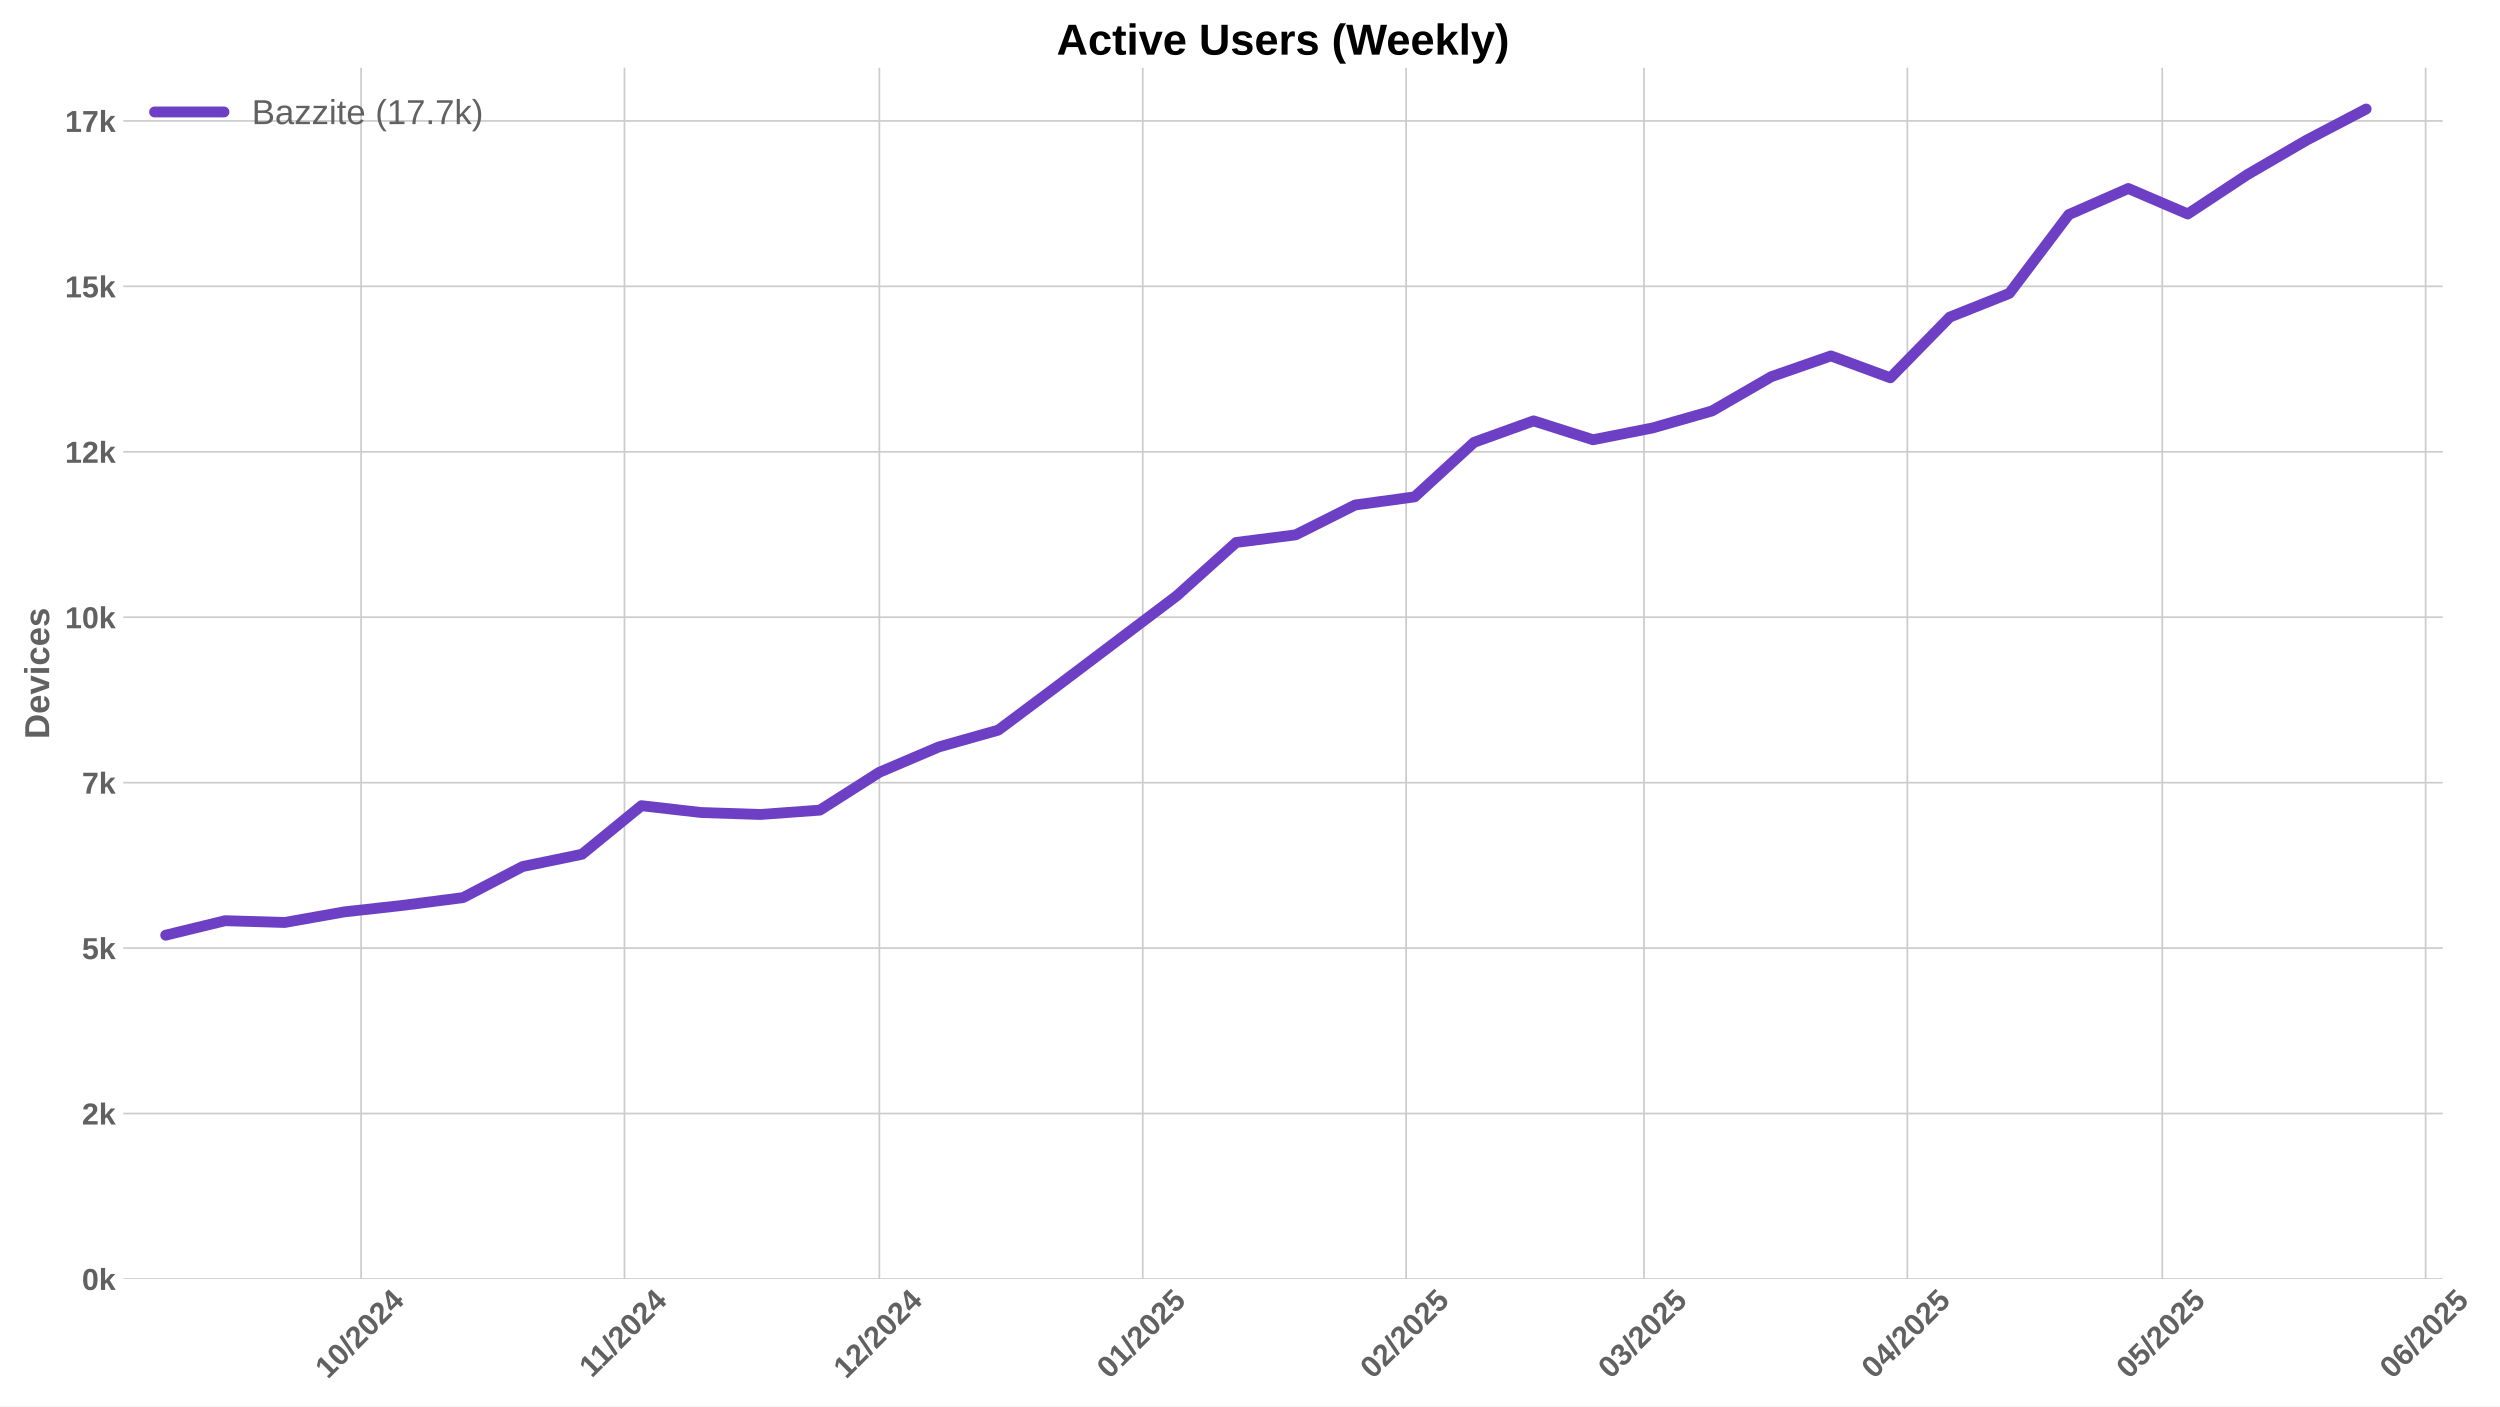
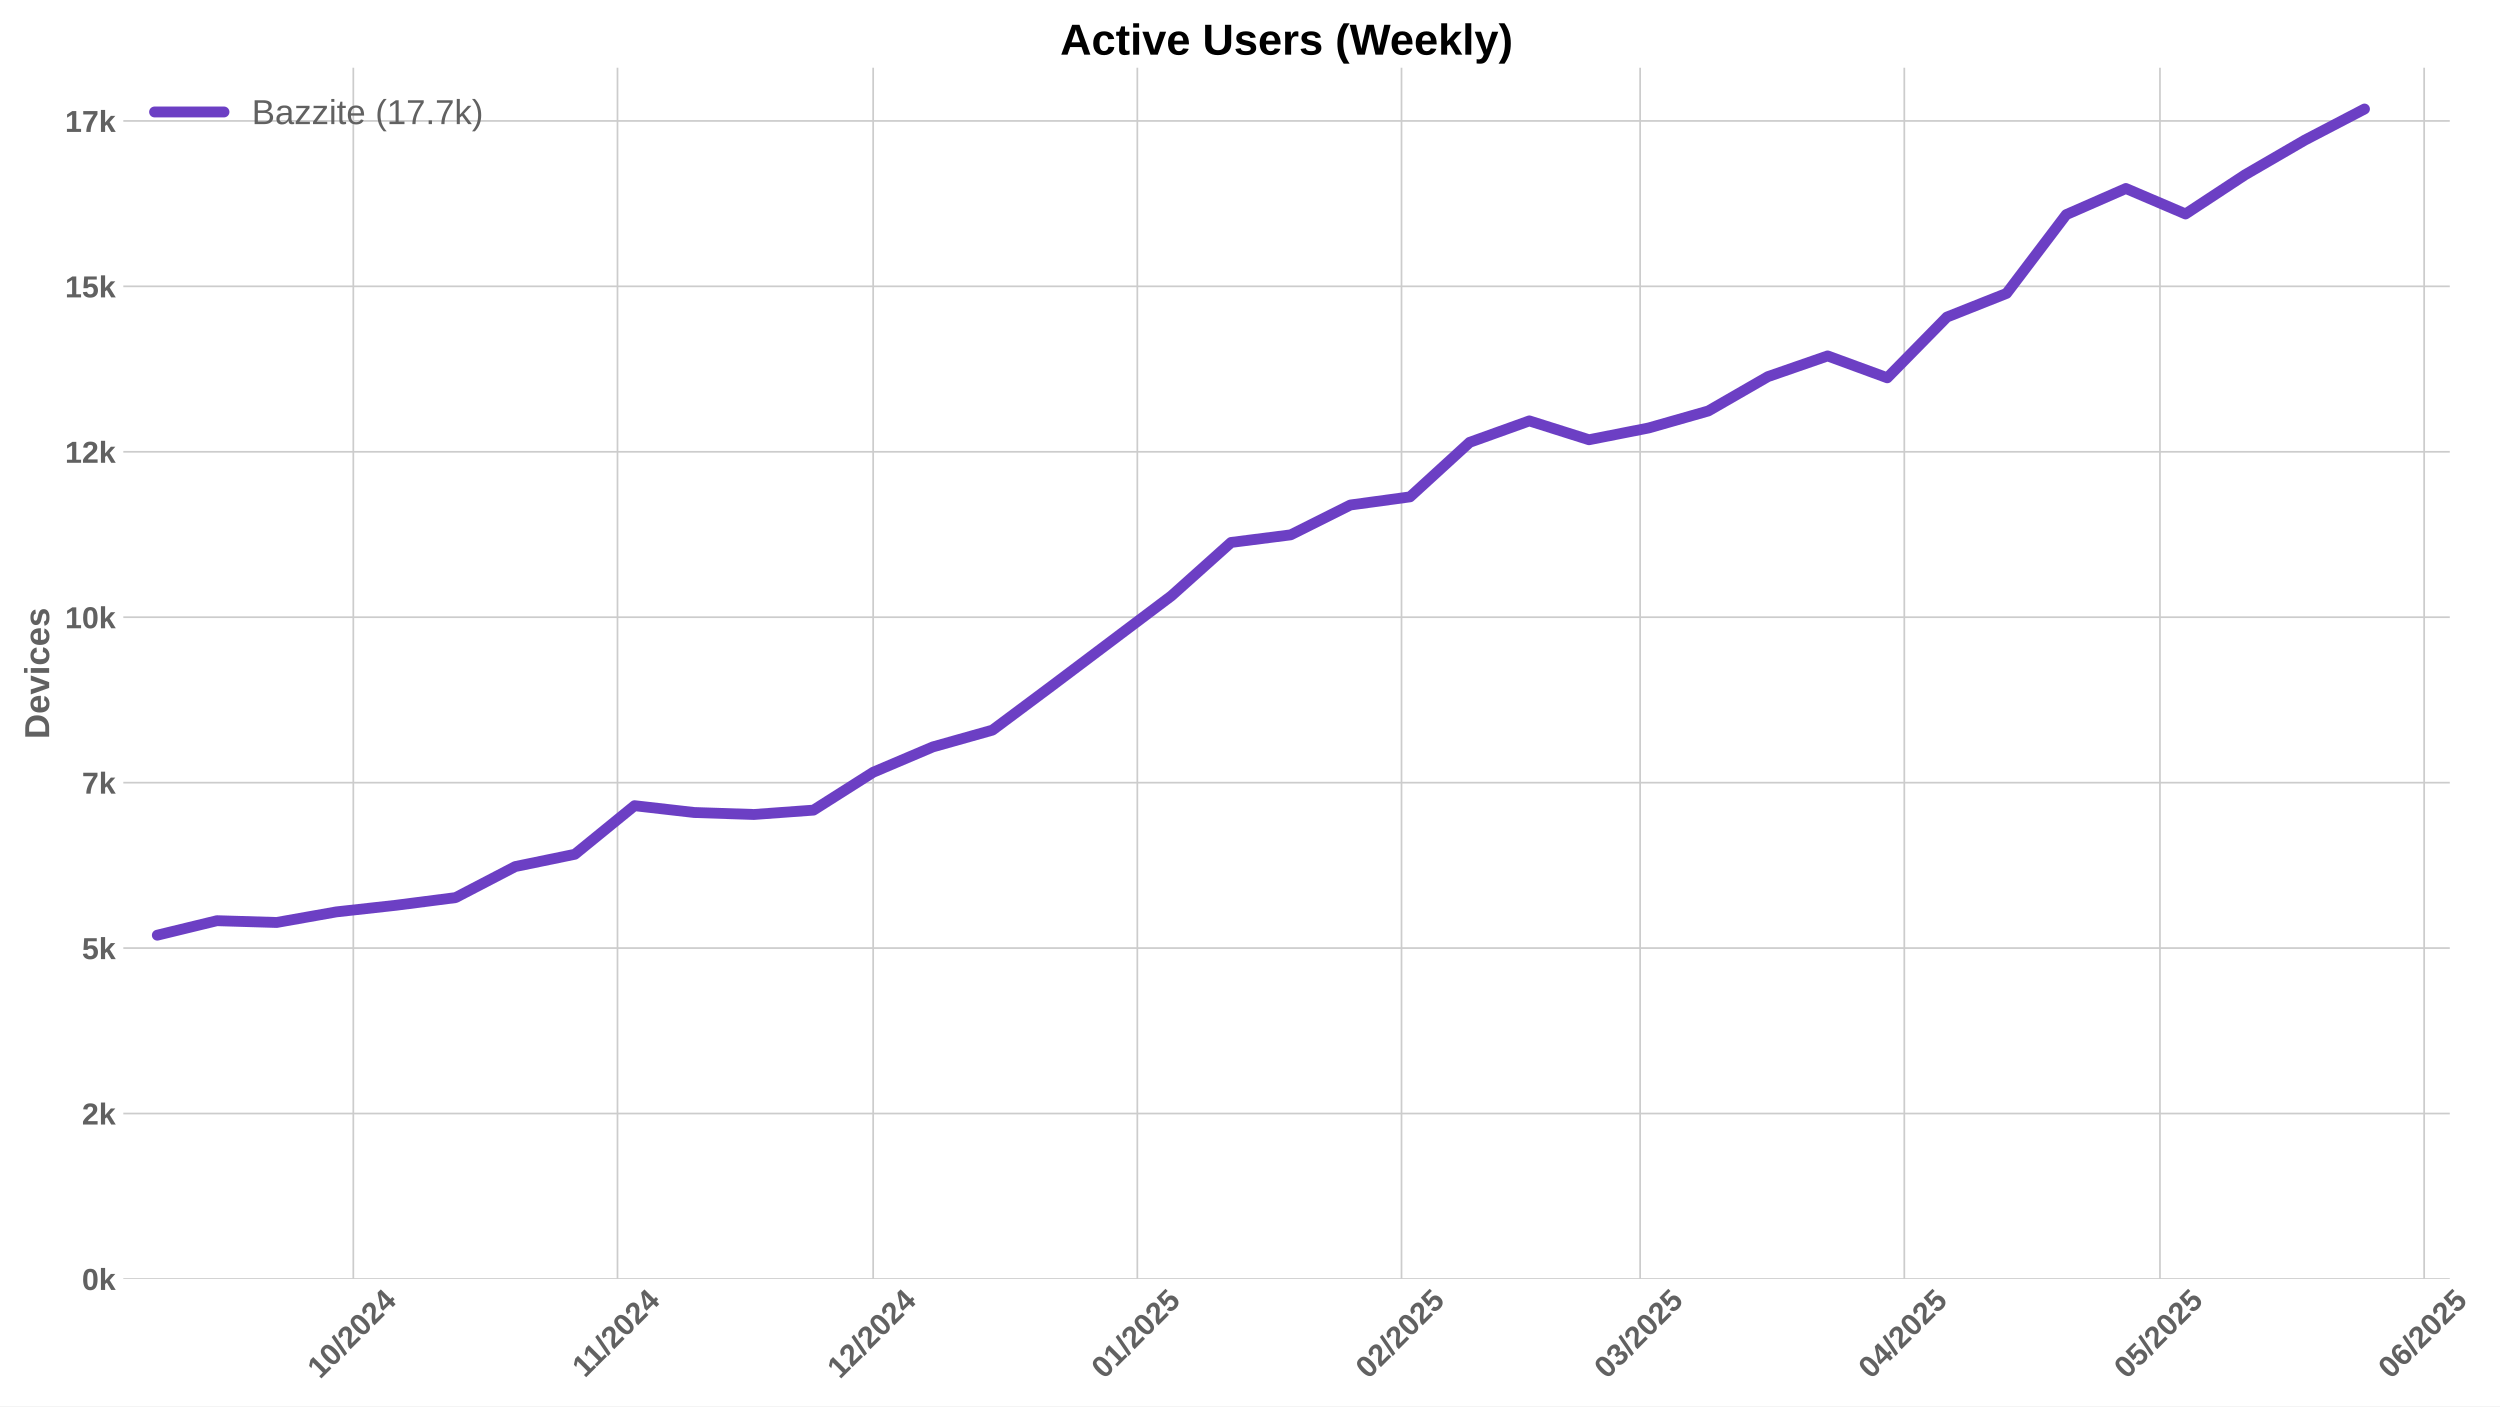
<svg xmlns="http://www.w3.org/2000/svg" xmlns:xlink="http://www.w3.org/1999/xlink" width="1152pt" height="648pt" viewBox="0 0 1152 648" version="1.1">
  <defs>
    <style type="text/css">*{stroke-linejoin: round; stroke-linecap: butt}</style>
  </defs>
  <g id="figure_1">
    <g id="patch_1">
      <path d="M 0 648  L 1152 648  L 1152 0  L 0 0  z " style="fill: #ffffff" />
    </g>
    <g id="axes_1">
      <g id="patch_2">
-         <path d="M 56.82 589.343  L 1125.595 589.343  L 1125.595 31.2  L 56.82 31.2  z " style="fill: #ffffff" />
+         <path d="M 56.82 589.343  L 1128.865 589.343  L 1128.865 31.2  L 56.82 31.2  z " style="fill: #ffffff" />
      </g>
      <g id="matplotlib.axis_1">
        <g id="xtick_1">
          <g id="line2d_1">
-             <path d="M 166.398 589.343  L 166.398 31.2  " clip-path="url(#p2b72251f04)" style="fill: none; stroke: #cccccc; stroke-width: 0.8; stroke-linecap: round" />
+             <path d="M 162.807 589.343  L 162.807 31.2  " clip-path="url(#pabff7d63cf)" style="fill: none; stroke: #cccccc; stroke-width: 0.8; stroke-linecap: round" />
          </g>
          <g id="line2d_2" />
          <g id="text_1">
-             <g style="fill: #616161" transform="translate(151.0681 635.7977) rotate(-45) scale(0.14 -0.14)">
+             <g style="fill: #616161" transform="translate(147.4767 635.7977) rotate(-45) scale(0.14 -0.14)">
              <defs>
                <path id="LiberationSans-Bold-31" d="M 403 0  L 403 653  L 1494 653  L 1494 3656  L 438 2997  L 438 3688  L 1541 4403  L 2372 4403  L 2372 653  L 3381 653  L 3381 0  L 403 0  z " transform="scale(0.015625)" />
                <path id="LiberationSans-Bold-30" d="M 3297 2203  Q 3297 1088 2914 512  Q 2531 -63 1766 -63  Q 253 -63 253 2203  Q 253 2994 418 3494  Q 584 3994 915 4231  Q 1247 4469 1791 4469  Q 2572 4469 2934 3903  Q 3297 3338 3297 2203  z M 2416 2203  Q 2416 2813 2356 3150  Q 2297 3488 2165 3634  Q 2034 3781 1784 3781  Q 1519 3781 1383 3632  Q 1247 3484 1189 3148  Q 1131 2813 1131 2203  Q 1131 1600 1192 1261  Q 1253 922 1386 775  Q 1519 628 1772 628  Q 2022 628 2158 783  Q 2294 938 2355 1278  Q 2416 1619 2416 2203  z " transform="scale(0.015625)" />
                <path id="LiberationSans-Bold-2f" d="M 63 -128  L 972 4638  L 1716 4638  L 822 -128  L 63 -128  z " transform="scale(0.015625)" />
                <path id="LiberationSans-Bold-32" d="M 222 0  L 222 609  Q 394 988 711 1347  Q 1028 1706 1509 2097  Q 1972 2472 2158 2715  Q 2344 2959 2344 3194  Q 2344 3769 1766 3769  Q 1484 3769 1336 3617  Q 1188 3466 1144 3163  L 259 3213  Q 334 3825 717 4147  Q 1100 4469 1759 4469  Q 2472 4469 2853 4144  Q 3234 3819 3234 3231  Q 3234 2922 3112 2672  Q 2991 2422 2800 2211  Q 2609 2000 2376 1815  Q 2144 1631 1925 1456  Q 1706 1281 1526 1103  Q 1347 925 1259 722  L 3303 722  L 3303 0  L 222 0  z " transform="scale(0.015625)" />
                <path id="LiberationSans-Bold-34" d="M 2938 897  L 2938 0  L 2100 0  L 2100 897  L 97 897  L 97 1556  L 1956 4403  L 2938 4403  L 2938 1550  L 3525 1550  L 3525 897  L 2938 897  z M 2100 2991  Q 2100 3159 2111 3356  Q 2122 3553 2128 3609  Q 2047 3434 1834 3103  L 813 1550  L 2100 1550  L 2100 2991  z " transform="scale(0.015625)" />
              </defs>
              <use xlink:href="#LiberationSans-Bold-31" />
              <use xlink:href="#LiberationSans-Bold-30" transform="translate(55.61523 0)" />
              <use xlink:href="#LiberationSans-Bold-2f" transform="translate(111.2305 0)" />
              <use xlink:href="#LiberationSans-Bold-32" transform="translate(139.0137 0)" />
              <use xlink:href="#LiberationSans-Bold-30" transform="translate(194.6289 0)" />
              <use xlink:href="#LiberationSans-Bold-32" transform="translate(250.2441 0)" />
              <use xlink:href="#LiberationSans-Bold-34" transform="translate(305.8594 0)" />
            </g>
          </g>
        </g>
        <g id="xtick_2">
          <g id="line2d_3">
-             <path d="M 287.761 589.343  L 287.761 31.2  " clip-path="url(#p2b72251f04)" style="fill: none; stroke: #cccccc; stroke-width: 0.8; stroke-linecap: round" />
+             <path d="M 284.541 589.343  L 284.541 31.2  " clip-path="url(#pabff7d63cf)" style="fill: none; stroke: #cccccc; stroke-width: 0.8; stroke-linecap: round" />
          </g>
          <g id="line2d_4" />
          <g id="text_2">
-             <g style="fill: #616161" transform="translate(272.7031 635.2532) rotate(-45) scale(0.14 -0.14)">
+             <g style="fill: #616161" transform="translate(269.483 635.2532) rotate(-45) scale(0.14 -0.14)">
              <use xlink:href="#LiberationSans-Bold-31" />
              <use xlink:href="#LiberationSans-Bold-31" transform="translate(50.11523 0)" />
              <use xlink:href="#LiberationSans-Bold-2f" transform="translate(105.7305 0)" />
              <use xlink:href="#LiberationSans-Bold-32" transform="translate(133.5137 0)" />
              <use xlink:href="#LiberationSans-Bold-30" transform="translate(189.1289 0)" />
              <use xlink:href="#LiberationSans-Bold-32" transform="translate(244.7441 0)" />
              <use xlink:href="#LiberationSans-Bold-34" transform="translate(300.3594 0)" />
            </g>
          </g>
        </g>
        <g id="xtick_3">
          <g id="line2d_5">
-             <path d="M 405.209 589.343  L 405.209 31.2  " clip-path="url(#p2b72251f04)" style="fill: none; stroke: #cccccc; stroke-width: 0.8; stroke-linecap: round" />
+             <path d="M 402.348 589.343  L 402.348 31.2  " clip-path="url(#pabff7d63cf)" style="fill: none; stroke: #cccccc; stroke-width: 0.8; stroke-linecap: round" />
          </g>
          <g id="line2d_6" />
          <g id="text_3">
-             <g style="fill: #616161" transform="translate(389.8787 635.7977) rotate(-45) scale(0.14 -0.14)">
+             <g style="fill: #616161" transform="translate(387.018 635.7977) rotate(-45) scale(0.14 -0.14)">
              <use xlink:href="#LiberationSans-Bold-31" />
              <use xlink:href="#LiberationSans-Bold-32" transform="translate(55.61523 0)" />
              <use xlink:href="#LiberationSans-Bold-2f" transform="translate(111.2305 0)" />
              <use xlink:href="#LiberationSans-Bold-32" transform="translate(139.0137 0)" />
              <use xlink:href="#LiberationSans-Bold-30" transform="translate(194.6289 0)" />
              <use xlink:href="#LiberationSans-Bold-32" transform="translate(250.2441 0)" />
              <use xlink:href="#LiberationSans-Bold-34" transform="translate(305.8594 0)" />
            </g>
          </g>
        </g>
        <g id="xtick_4">
          <g id="line2d_7">
-             <path d="M 526.572 589.343  L 526.572 31.2  " clip-path="url(#p2b72251f04)" style="fill: none; stroke: #cccccc; stroke-width: 0.8; stroke-linecap: round" />
+             <path d="M 524.082 589.343  L 524.082 31.2  " clip-path="url(#pabff7d63cf)" style="fill: none; stroke: #cccccc; stroke-width: 0.8; stroke-linecap: round" />
          </g>
          <g id="line2d_8" />
          <g id="text_4">
-             <g style="fill: #616161" transform="translate(511.2415 635.7977) rotate(-45) scale(0.14 -0.14)">
+             <g style="fill: #616161" transform="translate(508.7521 635.7977) rotate(-45) scale(0.14 -0.14)">
              <defs>
                <path id="LiberationSans-Bold-35" d="M 3381 1466  Q 3381 766 2945 351  Q 2509 -63 1750 -63  Q 1088 -63 689 235  Q 291 534 197 1100  L 1075 1172  Q 1144 891 1319 762  Q 1494 634 1759 634  Q 2088 634 2283 843  Q 2478 1053 2478 1447  Q 2478 1794 2293 2001  Q 2109 2209 1778 2209  Q 1413 2209 1181 1925  L 325 1925  L 478 4403  L 3125 4403  L 3125 3750  L 1275 3750  L 1203 2638  Q 1522 2919 2000 2919  Q 2628 2919 3004 2528  Q 3381 2138 3381 1466  z " transform="scale(0.015625)" />
              </defs>
              <use xlink:href="#LiberationSans-Bold-30" />
              <use xlink:href="#LiberationSans-Bold-31" transform="translate(55.61523 0)" />
              <use xlink:href="#LiberationSans-Bold-2f" transform="translate(111.2305 0)" />
              <use xlink:href="#LiberationSans-Bold-32" transform="translate(139.0137 0)" />
              <use xlink:href="#LiberationSans-Bold-30" transform="translate(194.6289 0)" />
              <use xlink:href="#LiberationSans-Bold-32" transform="translate(250.2441 0)" />
              <use xlink:href="#LiberationSans-Bold-35" transform="translate(305.8594 0)" />
            </g>
          </g>
        </g>
        <g id="xtick_5">
          <g id="line2d_9">
-             <path d="M 647.935 589.343  L 647.935 31.2  " clip-path="url(#p2b72251f04)" style="fill: none; stroke: #cccccc; stroke-width: 0.8; stroke-linecap: round" />
+             <path d="M 645.816 589.343  L 645.816 31.2  " clip-path="url(#pabff7d63cf)" style="fill: none; stroke: #cccccc; stroke-width: 0.8; stroke-linecap: round" />
          </g>
          <g id="line2d_10" />
          <g id="text_5">
-             <g style="fill: #616161" transform="translate(632.6042 635.7977) rotate(-45) scale(0.14 -0.14)">
+             <g style="fill: #616161" transform="translate(630.4862 635.7977) rotate(-45) scale(0.14 -0.14)">
              <use xlink:href="#LiberationSans-Bold-30" />
              <use xlink:href="#LiberationSans-Bold-32" transform="translate(55.61523 0)" />
              <use xlink:href="#LiberationSans-Bold-2f" transform="translate(111.2305 0)" />
              <use xlink:href="#LiberationSans-Bold-32" transform="translate(139.0137 0)" />
              <use xlink:href="#LiberationSans-Bold-30" transform="translate(194.6289 0)" />
              <use xlink:href="#LiberationSans-Bold-32" transform="translate(250.2441 0)" />
              <use xlink:href="#LiberationSans-Bold-35" transform="translate(305.8594 0)" />
            </g>
          </g>
        </g>
        <g id="xtick_6">
          <g id="line2d_11">
-             <path d="M 757.553 589.343  L 757.553 31.2  " clip-path="url(#p2b72251f04)" style="fill: none; stroke: #cccccc; stroke-width: 0.8; stroke-linecap: round" />
+             <path d="M 755.77 589.343  L 755.77 31.2  " clip-path="url(#pabff7d63cf)" style="fill: none; stroke: #cccccc; stroke-width: 0.8; stroke-linecap: round" />
          </g>
          <g id="line2d_12" />
          <g id="text_6">
-             <g style="fill: #616161" transform="translate(742.2222 635.7977) rotate(-45) scale(0.14 -0.14)">
+             <g style="fill: #616161" transform="translate(740.4396 635.7977) rotate(-45) scale(0.14 -0.14)">
              <defs>
                <path id="LiberationSans-Bold-33" d="M 3328 1222  Q 3328 603 2922 265  Q 2516 -72 1766 -72  Q 1056 -72 637 254  Q 219 581 147 1197  L 1041 1275  Q 1125 641 1763 641  Q 2078 641 2253 797  Q 2428 953 2428 1275  Q 2428 1569 2215 1725  Q 2003 1881 1584 1881  L 1278 1881  L 1278 2591  L 1566 2591  Q 1944 2591 2134 2745  Q 2325 2900 2325 3188  Q 2325 3459 2173 3614  Q 2022 3769 1731 3769  Q 1459 3769 1292 3619  Q 1125 3469 1100 3194  L 222 3256  Q 291 3825 694 4147  Q 1097 4469 1747 4469  Q 2438 4469 2827 4158  Q 3216 3847 3216 3297  Q 3216 2884 2973 2618  Q 2731 2353 2275 2266  L 2275 2253  Q 2781 2194 3054 1920  Q 3328 1647 3328 1222  z " transform="scale(0.015625)" />
              </defs>
              <use xlink:href="#LiberationSans-Bold-30" />
              <use xlink:href="#LiberationSans-Bold-33" transform="translate(55.61523 0)" />
              <use xlink:href="#LiberationSans-Bold-2f" transform="translate(111.2305 0)" />
              <use xlink:href="#LiberationSans-Bold-32" transform="translate(139.0137 0)" />
              <use xlink:href="#LiberationSans-Bold-30" transform="translate(194.6289 0)" />
              <use xlink:href="#LiberationSans-Bold-32" transform="translate(250.2441 0)" />
              <use xlink:href="#LiberationSans-Bold-35" transform="translate(305.8594 0)" />
            </g>
          </g>
        </g>
        <g id="xtick_7">
          <g id="line2d_13">
-             <path d="M 878.915 589.343  L 878.915 31.2  " clip-path="url(#p2b72251f04)" style="fill: none; stroke: #cccccc; stroke-width: 0.8; stroke-linecap: round" />
+             <path d="M 877.504 589.343  L 877.504 31.2  " clip-path="url(#pabff7d63cf)" style="fill: none; stroke: #cccccc; stroke-width: 0.8; stroke-linecap: round" />
          </g>
          <g id="line2d_14" />
          <g id="text_7">
-             <g style="fill: #616161" transform="translate(863.585 635.7977) rotate(-45) scale(0.14 -0.14)">
+             <g style="fill: #616161" transform="translate(862.1737 635.7977) rotate(-45) scale(0.14 -0.14)">
              <use xlink:href="#LiberationSans-Bold-30" />
              <use xlink:href="#LiberationSans-Bold-34" transform="translate(55.61523 0)" />
              <use xlink:href="#LiberationSans-Bold-2f" transform="translate(111.2305 0)" />
              <use xlink:href="#LiberationSans-Bold-32" transform="translate(139.0137 0)" />
              <use xlink:href="#LiberationSans-Bold-30" transform="translate(194.6289 0)" />
              <use xlink:href="#LiberationSans-Bold-32" transform="translate(250.2441 0)" />
              <use xlink:href="#LiberationSans-Bold-35" transform="translate(305.8594 0)" />
            </g>
          </g>
        </g>
        <g id="xtick_8">
          <g id="line2d_15">
-             <path d="M 996.363 589.343  L 996.363 31.2  " clip-path="url(#p2b72251f04)" style="fill: none; stroke: #cccccc; stroke-width: 0.8; stroke-linecap: round" />
+             <path d="M 995.311 589.343  L 995.311 31.2  " clip-path="url(#pabff7d63cf)" style="fill: none; stroke: #cccccc; stroke-width: 0.8; stroke-linecap: round" />
          </g>
          <g id="line2d_16" />
          <g id="text_8">
-             <g style="fill: #616161" transform="translate(981.0328 635.7977) rotate(-45) scale(0.14 -0.14)">
+             <g style="fill: #616161" transform="translate(979.9809 635.7977) rotate(-45) scale(0.14 -0.14)">
              <use xlink:href="#LiberationSans-Bold-30" />
              <use xlink:href="#LiberationSans-Bold-35" transform="translate(55.61523 0)" />
              <use xlink:href="#LiberationSans-Bold-2f" transform="translate(111.2305 0)" />
              <use xlink:href="#LiberationSans-Bold-32" transform="translate(139.0137 0)" />
              <use xlink:href="#LiberationSans-Bold-30" transform="translate(194.6289 0)" />
              <use xlink:href="#LiberationSans-Bold-32" transform="translate(250.2441 0)" />
              <use xlink:href="#LiberationSans-Bold-35" transform="translate(305.8594 0)" />
            </g>
          </g>
        </g>
        <g id="xtick_9">
          <g id="line2d_17">
-             <path d="M 1117.726 589.343  L 1117.726 31.2  " clip-path="url(#p2b72251f04)" style="fill: none; stroke: #cccccc; stroke-width: 0.8; stroke-linecap: round" />
+             <path d="M 1117.045 589.343  L 1117.045 31.2  " clip-path="url(#pabff7d63cf)" style="fill: none; stroke: #cccccc; stroke-width: 0.8; stroke-linecap: round" />
          </g>
          <g id="line2d_18" />
          <g id="text_9">
-             <g style="fill: #616161" transform="translate(1102.396 635.7977) rotate(-45) scale(0.14 -0.14)">
+             <g style="fill: #616161" transform="translate(1101.715 635.7977) rotate(-45) scale(0.14 -0.14)">
              <defs>
                <path id="LiberationSans-Bold-36" d="M 3328 1441  Q 3328 738 2934 337  Q 2541 -63 1847 -63  Q 1069 -63 651 482  Q 234 1028 234 2100  Q 234 3278 657 3873  Q 1081 4469 1869 4469  Q 2428 4469 2751 4222  Q 3075 3975 3209 3456  L 2381 3341  Q 2263 3775 1850 3775  Q 1497 3775 1295 3422  Q 1094 3069 1094 2350  Q 1234 2584 1484 2709  Q 1734 2834 2050 2834  Q 2641 2834 2984 2459  Q 3328 2084 3328 1441  z M 2447 1416  Q 2447 1791 2273 1989  Q 2100 2188 1797 2188  Q 1506 2188 1331 2002  Q 1156 1816 1156 1509  Q 1156 1125 1339 873  Q 1522 622 1819 622  Q 2116 622 2281 833  Q 2447 1044 2447 1416  z " transform="scale(0.015625)" />
              </defs>
              <use xlink:href="#LiberationSans-Bold-30" />
              <use xlink:href="#LiberationSans-Bold-36" transform="translate(55.61523 0)" />
              <use xlink:href="#LiberationSans-Bold-2f" transform="translate(111.2305 0)" />
              <use xlink:href="#LiberationSans-Bold-32" transform="translate(139.0137 0)" />
              <use xlink:href="#LiberationSans-Bold-30" transform="translate(194.6289 0)" />
              <use xlink:href="#LiberationSans-Bold-32" transform="translate(250.2441 0)" />
              <use xlink:href="#LiberationSans-Bold-35" transform="translate(305.8594 0)" />
            </g>
          </g>
        </g>
      </g>
      <g id="matplotlib.axis_2">
        <g id="ytick_1">
          <g id="line2d_19">
-             <path d="M 56.82 589.343  L 1125.595 589.343  " clip-path="url(#p2b72251f04)" style="fill: none; stroke: #cccccc; stroke-width: 0.8; stroke-linecap: round" />
+             <path d="M 56.82 589.343  L 1128.865 589.343  " clip-path="url(#pabff7d63cf)" style="fill: none; stroke: #cccccc; stroke-width: 0.8; stroke-linecap: round" />
          </g>
          <g id="line2d_20" />
          <g id="text_10">
            <g style="fill: #616161" transform="translate(37.74938 594.416) scale(0.14 -0.14)">
              <defs>
                <path id="LiberationSans-Bold-6b" d="M 2606 0  L 1703 1531  L 1325 1269  L 1325 0  L 447 0  L 447 4638  L 1325 4638  L 1325 1981  L 2531 3381  L 3475 3381  L 2288 2063  L 3566 0  L 2606 0  z " transform="scale(0.015625)" />
              </defs>
              <use xlink:href="#LiberationSans-Bold-30" />
              <use xlink:href="#LiberationSans-Bold-6b" transform="translate(55.61523 0)" />
            </g>
          </g>
        </g>
        <g id="ytick_2">
          <g id="line2d_21">
-             <path d="M 56.82 513.112  L 1125.595 513.112  " clip-path="url(#p2b72251f04)" style="fill: none; stroke: #cccccc; stroke-width: 0.8; stroke-linecap: round" />
+             <path d="M 56.82 513.112  L 1128.865 513.112  " clip-path="url(#pabff7d63cf)" style="fill: none; stroke: #cccccc; stroke-width: 0.8; stroke-linecap: round" />
          </g>
          <g id="line2d_22" />
          <g id="text_11">
            <g style="fill: #616161" transform="translate(37.74938 518.1846) scale(0.14 -0.14)">
              <use xlink:href="#LiberationSans-Bold-32" />
              <use xlink:href="#LiberationSans-Bold-6b" transform="translate(55.61523 0)" />
            </g>
          </g>
        </g>
        <g id="ytick_3">
          <g id="line2d_23">
-             <path d="M 56.82 436.88  L 1125.595 436.88  " clip-path="url(#p2b72251f04)" style="fill: none; stroke: #cccccc; stroke-width: 0.8; stroke-linecap: round" />
+             <path d="M 56.82 436.88  L 1128.865 436.88  " clip-path="url(#pabff7d63cf)" style="fill: none; stroke: #cccccc; stroke-width: 0.8; stroke-linecap: round" />
          </g>
          <g id="line2d_24" />
          <g id="text_12">
            <g style="fill: #616161" transform="translate(37.74938 441.9533) scale(0.14 -0.14)">
              <use xlink:href="#LiberationSans-Bold-35" />
              <use xlink:href="#LiberationSans-Bold-6b" transform="translate(55.61523 0)" />
            </g>
          </g>
        </g>
        <g id="ytick_4">
          <g id="line2d_25">
-             <path d="M 56.82 360.649  L 1125.595 360.649  " clip-path="url(#p2b72251f04)" style="fill: none; stroke: #cccccc; stroke-width: 0.8; stroke-linecap: round" />
+             <path d="M 56.82 360.649  L 1128.865 360.649  " clip-path="url(#pabff7d63cf)" style="fill: none; stroke: #cccccc; stroke-width: 0.8; stroke-linecap: round" />
          </g>
          <g id="line2d_26" />
          <g id="text_13">
            <g style="fill: #616161" transform="translate(37.74938 365.7219) scale(0.14 -0.14)">
              <defs>
                <path id="LiberationSans-Bold-37" d="M 3278 3706  Q 2981 3238 2717 2797  Q 2453 2356 2256 1911  Q 2059 1466 1945 995  Q 1831 525 1831 0  L 916 0  Q 916 550 1059 1064  Q 1203 1578 1475 2111  Q 1747 2644 2463 3681  L 275 3681  L 275 4403  L 3278 4403  L 3278 3706  z " transform="scale(0.015625)" />
              </defs>
              <use xlink:href="#LiberationSans-Bold-37" />
              <use xlink:href="#LiberationSans-Bold-6b" transform="translate(55.61523 0)" />
            </g>
          </g>
        </g>
        <g id="ytick_5">
          <g id="line2d_27">
-             <path d="M 56.82 284.418  L 1125.595 284.418  " clip-path="url(#p2b72251f04)" style="fill: none; stroke: #cccccc; stroke-width: 0.8; stroke-linecap: round" />
+             <path d="M 56.82 284.418  L 1128.865 284.418  " clip-path="url(#pabff7d63cf)" style="fill: none; stroke: #cccccc; stroke-width: 0.8; stroke-linecap: round" />
          </g>
          <g id="line2d_28" />
          <g id="text_14">
            <g style="fill: #616161" transform="translate(29.96406 289.4905) scale(0.14 -0.14)">
              <use xlink:href="#LiberationSans-Bold-31" />
              <use xlink:href="#LiberationSans-Bold-30" transform="translate(55.61523 0)" />
              <use xlink:href="#LiberationSans-Bold-6b" transform="translate(111.2305 0)" />
            </g>
          </g>
        </g>
        <g id="ytick_6">
          <g id="line2d_29">
-             <path d="M 56.82 208.186  L 1125.595 208.186  " clip-path="url(#p2b72251f04)" style="fill: none; stroke: #cccccc; stroke-width: 0.8; stroke-linecap: round" />
+             <path d="M 56.82 208.186  L 1128.865 208.186  " clip-path="url(#pabff7d63cf)" style="fill: none; stroke: #cccccc; stroke-width: 0.8; stroke-linecap: round" />
          </g>
          <g id="line2d_30" />
          <g id="text_15">
            <g style="fill: #616161" transform="translate(29.96406 213.2592) scale(0.14 -0.14)">
              <use xlink:href="#LiberationSans-Bold-31" />
              <use xlink:href="#LiberationSans-Bold-32" transform="translate(55.61523 0)" />
              <use xlink:href="#LiberationSans-Bold-6b" transform="translate(111.2305 0)" />
            </g>
          </g>
        </g>
        <g id="ytick_7">
          <g id="line2d_31">
-             <path d="M 56.82 131.955  L 1125.595 131.955  " clip-path="url(#p2b72251f04)" style="fill: none; stroke: #cccccc; stroke-width: 0.8; stroke-linecap: round" />
+             <path d="M 56.82 131.955  L 1128.865 131.955  " clip-path="url(#pabff7d63cf)" style="fill: none; stroke: #cccccc; stroke-width: 0.8; stroke-linecap: round" />
          </g>
          <g id="line2d_32" />
          <g id="text_16">
            <g style="fill: #616161" transform="translate(29.96406 137.0278) scale(0.14 -0.14)">
              <use xlink:href="#LiberationSans-Bold-31" />
              <use xlink:href="#LiberationSans-Bold-35" transform="translate(55.61523 0)" />
              <use xlink:href="#LiberationSans-Bold-6b" transform="translate(111.2305 0)" />
            </g>
          </g>
        </g>
        <g id="ytick_8">
          <g id="line2d_33">
-             <path d="M 56.82 55.724  L 1125.595 55.724  " clip-path="url(#p2b72251f04)" style="fill: none; stroke: #cccccc; stroke-width: 0.8; stroke-linecap: round" />
+             <path d="M 56.82 55.724  L 1128.865 55.724  " clip-path="url(#pabff7d63cf)" style="fill: none; stroke: #cccccc; stroke-width: 0.8; stroke-linecap: round" />
          </g>
          <g id="line2d_34" />
          <g id="text_17">
            <g style="fill: #616161" transform="translate(29.96406 60.79644) scale(0.14 -0.14)">
              <use xlink:href="#LiberationSans-Bold-31" />
              <use xlink:href="#LiberationSans-Bold-37" transform="translate(55.61523 0)" />
              <use xlink:href="#LiberationSans-Bold-6b" transform="translate(111.2305 0)" />
            </g>
          </g>
        </g>
        <g id="text_18">
          <g style="fill: #616161" transform="translate(22.64406 340.5153) rotate(-90) scale(0.16 -0.16)">
            <defs>
              <path id="LiberationSans-Bold-44" d="M 4353 2234  Q 4353 1553 4086 1045  Q 3819 538 3330 269  Q 2841 0 2209 0  L 428 0  L 428 4403  L 2022 4403  Q 3134 4403 3743 3842  Q 4353 3281 4353 2234  z M 3425 2234  Q 3425 2944 3056 3317  Q 2688 3691 2003 3691  L 1350 3691  L 1350 713  L 2131 713  Q 2725 713 3075 1122  Q 3425 1531 3425 2234  z " transform="scale(0.015625)" />
              <path id="LiberationSans-Bold-65" d="M 1831 -63  Q 1069 -63 659 389  Q 250 841 250 1706  Q 250 2544 665 2994  Q 1081 3444 1844 3444  Q 2572 3444 2956 2961  Q 3341 2478 3341 1547  L 3341 1522  L 1172 1522  Q 1172 1028 1355 776  Q 1538 525 1875 525  Q 2341 525 2463 928  L 3291 856  Q 2931 -63 1831 -63  z M 1831 2891  Q 1522 2891 1355 2675  Q 1188 2459 1178 2072  L 2491 2072  Q 2466 2481 2294 2686  Q 2122 2891 1831 2891  z " transform="scale(0.015625)" />
              <path id="LiberationSans-Bold-76" d="M 2284 0  L 1234 0  L 25 3381  L 953 3381  L 1544 1491  Q 1591 1334 1766 709  Q 1797 838 1894 1159  Q 1991 1481 2613 3381  L 3531 3381  L 2284 0  z " transform="scale(0.015625)" />
              <path id="LiberationSans-Bold-69" d="M 447 3991  L 447 4638  L 1325 4638  L 1325 3991  L 447 3991  z M 447 0  L 447 3381  L 1325 3381  L 1325 0  L 447 0  z " transform="scale(0.015625)" />
              <path id="LiberationSans-Bold-63" d="M 1856 -63  Q 1088 -63 669 395  Q 250 853 250 1672  Q 250 2509 672 2976  Q 1094 3444 1869 3444  Q 2466 3444 2856 3144  Q 3247 2844 3347 2316  L 2463 2272  Q 2425 2531 2275 2686  Q 2125 2841 1850 2841  Q 1172 2841 1172 1706  Q 1172 538 1863 538  Q 2113 538 2281 695  Q 2450 853 2491 1166  L 3372 1125  Q 3325 778 3123 506  Q 2922 234 2594 85  Q 2266 -63 1856 -63  z " transform="scale(0.015625)" />
              <path id="LiberationSans-Bold-73" d="M 3297 988  Q 3297 497 2895 217  Q 2494 -63 1784 -63  Q 1088 -63 717 157  Q 347 378 225 844  L 997 959  Q 1063 719 1223 619  Q 1384 519 1784 519  Q 2153 519 2322 612  Q 2491 706 2491 906  Q 2491 1069 2355 1164  Q 2219 1259 1894 1325  Q 1150 1472 890 1598  Q 631 1725 495 1926  Q 359 2128 359 2422  Q 359 2906 732 3176  Q 1106 3447 1791 3447  Q 2394 3447 2761 3212  Q 3128 2978 3219 2534  L 2441 2453  Q 2403 2659 2256 2761  Q 2109 2863 1791 2863  Q 1478 2863 1322 2783  Q 1166 2703 1166 2516  Q 1166 2369 1286 2283  Q 1406 2197 1691 2141  Q 2088 2059 2395 1973  Q 2703 1888 2889 1769  Q 3075 1650 3186 1464  Q 3297 1278 3297 988  z " transform="scale(0.015625)" />
            </defs>
            <use xlink:href="#LiberationSans-Bold-44" />
            <use xlink:href="#LiberationSans-Bold-65" transform="translate(72.2168 0)" />
            <use xlink:href="#LiberationSans-Bold-76" transform="translate(127.832 0)" />
            <use xlink:href="#LiberationSans-Bold-69" transform="translate(183.4473 0)" />
            <use xlink:href="#LiberationSans-Bold-63" transform="translate(211.2305 0)" />
            <use xlink:href="#LiberationSans-Bold-65" transform="translate(266.8457 0)" />
            <use xlink:href="#LiberationSans-Bold-73" transform="translate(322.4609 0)" />
          </g>
        </g>
      </g>
      <g id="line2d_35">
-         <path d="M 76.355 430.934  L 103.76 424.257  L 131.164 425.08  L 158.569 420.201  L 185.973 417.152  L 213.378 413.615  L 240.782 399.314  L 268.187 393.642  L 295.591 371.26  L 322.995 374.401  L 350.4 375.316  L 377.804 373.304  L 405.209 355.862  L 432.613 344.183  L 460.018 336.438  L 487.422 315.947  L 542.231 274.569  L 569.636 249.961  L 597.04 246.455  L 624.445 232.702  L 651.849 228.952  L 679.254 203.826  L 706.658 193.946  L 734.063 202.637  L 761.467 197.209  L 788.872 189.372  L 816.276 173.547  L 843.681 164.003  L 871.085 174.096  L 898.49 146.104  L 925.894 135.187  L 953.299 98.901  L 980.703 86.857  L 1008.108 98.596  L 1035.512 80.514  L 1062.917 64.566  L 1090.321 50.235  " clip-path="url(#p2b72251f04)" style="fill: none; stroke: #6c3fc4; stroke-width: 5; stroke-linecap: round" />
+         <path d="M 72.488 430.934  L 99.976 424.257  L 127.465 425.08  L 154.953 420.201  L 182.442 417.152  L 209.93 413.615  L 237.418 399.314  L 264.907 393.642  L 292.395 371.26  L 319.883 374.401  L 347.372 375.316  L 374.86 373.304  L 402.348 355.862  L 429.837 344.183  L 457.325 336.438  L 484.813 315.947  L 539.79 274.569  L 567.278 249.961  L 594.767 246.455  L 622.255 232.702  L 649.743 228.952  L 677.232 203.826  L 704.72 193.946  L 732.208 202.637  L 759.697 197.209  L 787.185 189.372  L 814.673 173.547  L 842.162 164.003  L 869.65 174.096  L 897.139 146.104  L 924.627 135.187  L 952.115 98.901  L 979.604 86.857  L 1007.092 98.596  L 1034.58 80.514  L 1062.069 64.566  L 1089.557 50.235  " clip-path="url(#pabff7d63cf)" style="fill: none; stroke: #6c3fc4; stroke-width: 5; stroke-linecap: round" />
      </g>
      <g id="patch_3">
        <path d="M 56.82 589.343  L 56.82 31.2  " style="fill: none" />
      </g>
      <g id="patch_4">
-         <path d="M 1125.595 589.343  L 1125.595 31.2  " style="fill: none" />
+         <path d="M 1128.865 589.343  L 1128.865 31.2  " style="fill: none" />
      </g>
      <g id="patch_5">
-         <path d="M 56.82 589.343  L 1125.595 589.343  " style="fill: none" />
+         <path d="M 56.82 589.343  L 1128.865 589.343  " style="fill: none" />
      </g>
      <g id="patch_6">
-         <path d="M 56.82 31.2  L 1125.595 31.2  " style="fill: none" />
+         <path d="M 56.82 31.2  L 1128.865 31.2  " style="fill: none" />
      </g>
      <g id="text_19">
-         <g transform="translate(486.8967 25.2) scale(0.2 -0.2)">
+         <g transform="translate(488.5318 25.2) scale(0.2 -0.2)">
          <defs>
            <path id="LiberationSans-Bold-41" d="M 3541 0  L 3150 1125  L 1472 1125  L 1081 0  L 159 0  L 1766 4403  L 2853 4403  L 4453 0  L 3541 0  z M 2309 3725  L 2291 3656  Q 2259 3544 2215 3400  Q 2172 3256 1678 1819  L 2944 1819  L 2509 3084  L 2375 3509  L 2309 3725  z " transform="scale(0.015625)" />
            <path id="LiberationSans-Bold-74" d="M 1313 -56  Q 925 -56 715 155  Q 506 366 506 794  L 506 2788  L 78 2788  L 78 3381  L 550 3381  L 825 4175  L 1375 4175  L 1375 3381  L 2016 3381  L 2016 2788  L 1375 2788  L 1375 1031  Q 1375 784 1469 667  Q 1563 550 1759 550  Q 1863 550 2053 594  L 2053 50  Q 1728 -56 1313 -56  z " transform="scale(0.015625)" />
            <path id="LiberationSans-Bold-20" transform="scale(0.015625)" />
            <path id="LiberationSans-Bold-55" d="M 2259 -63  Q 1350 -63 867 381  Q 384 825 384 1650  L 384 4403  L 1306 4403  L 1306 1722  Q 1306 1200 1554 929  Q 1803 659 2284 659  Q 2778 659 3043 942  Q 3309 1225 3309 1753  L 3309 4403  L 4231 4403  L 4231 1697  Q 4231 859 3714 398  Q 3197 -63 2259 -63  z " transform="scale(0.015625)" />
            <path id="LiberationSans-Bold-72" d="M 447 0  L 447 2588  Q 447 2866 439 3052  Q 431 3238 422 3381  L 1259 3381  Q 1269 3325 1284 3039  Q 1300 2753 1300 2659  L 1313 2659  Q 1441 3016 1541 3161  Q 1641 3306 1778 3376  Q 1916 3447 2122 3447  Q 2291 3447 2394 3400  L 2394 2666  Q 2181 2713 2019 2713  Q 1691 2713 1508 2447  Q 1325 2181 1325 1659  L 1325 0  L 447 0  z " transform="scale(0.015625)" />
            <path id="LiberationSans-Bold-28" d="M 1247 -1328  Q 756 -622 537 81  Q 319 784 319 1659  Q 319 2531 537 3232  Q 756 3934 1247 4638  L 2125 4638  Q 1631 3925 1407 3219  Q 1184 2513 1184 1656  Q 1184 803 1406 101  Q 1628 -600 2125 -1328  L 1247 -1328  z " transform="scale(0.015625)" />
            <path id="LiberationSans-Bold-57" d="M 4897 0  L 3803 0  L 3206 2547  Q 3097 2997 3022 3488  Q 2947 3078 2900 2864  Q 2853 2650 2234 0  L 1141 0  L 6 4403  L 941 4403  L 1578 1559  L 1722 872  Q 1809 1306 1892 1701  Q 1975 2097 2516 4403  L 3547 4403  L 4103 2059  Q 4169 1797 4325 872  L 4403 1234  L 4569 1953  L 5100 4403  L 6034 4403  L 4897 0  z " transform="scale(0.015625)" />
            <path id="LiberationSans-Bold-6c" d="M 447 0  L 447 4638  L 1325 4638  L 1325 0  L 447 0  z " transform="scale(0.015625)" />
            <path id="LiberationSans-Bold-79" d="M 884 -1328  Q 569 -1328 331 -1288  L 331 -663  Q 497 -688 634 -688  Q 822 -688 945 -628  Q 1069 -569 1167 -431  Q 1266 -294 1388 34  L 50 3381  L 978 3381  L 1509 1797  Q 1634 1456 1825 753  L 1903 1050  L 2106 1784  L 2606 3381  L 3525 3381  L 2188 -178  Q 1919 -828 1630 -1078  Q 1341 -1328 884 -1328  z " transform="scale(0.015625)" />
            <path id="LiberationSans-Bold-29" d="M 6 -1328  Q 506 -597 726 101  Q 947 800 947 1656  Q 947 2516 722 3223  Q 497 3931 6 4638  L 884 4638  Q 1378 3928 1595 3225  Q 1813 2522 1813 1659  Q 1813 791 1595 87  Q 1378 -616 884 -1328  L 6 -1328  z " transform="scale(0.015625)" />
          </defs>
          <use xlink:href="#LiberationSans-Bold-41" />
          <use xlink:href="#LiberationSans-Bold-63" transform="translate(72.2168 0)" />
          <use xlink:href="#LiberationSans-Bold-74" transform="translate(127.832 0)" />
          <use xlink:href="#LiberationSans-Bold-69" transform="translate(161.1328 0)" />
          <use xlink:href="#LiberationSans-Bold-76" transform="translate(188.916 0)" />
          <use xlink:href="#LiberationSans-Bold-65" transform="translate(244.5312 0)" />
          <use xlink:href="#LiberationSans-Bold-20" transform="translate(300.1465 0)" />
          <use xlink:href="#LiberationSans-Bold-55" transform="translate(327.9297 0)" />
          <use xlink:href="#LiberationSans-Bold-73" transform="translate(400.1465 0)" />
          <use xlink:href="#LiberationSans-Bold-65" transform="translate(455.7617 0)" />
          <use xlink:href="#LiberationSans-Bold-72" transform="translate(511.377 0)" />
          <use xlink:href="#LiberationSans-Bold-73" transform="translate(550.293 0)" />
          <use xlink:href="#LiberationSans-Bold-20" transform="translate(605.9082 0)" />
          <use xlink:href="#LiberationSans-Bold-28" transform="translate(633.6914 0)" />
          <use xlink:href="#LiberationSans-Bold-57" transform="translate(666.9922 0)" />
          <use xlink:href="#LiberationSans-Bold-65" transform="translate(759.627 0)" />
          <use xlink:href="#LiberationSans-Bold-65" transform="translate(815.2422 0)" />
          <use xlink:href="#LiberationSans-Bold-6b" transform="translate(870.8574 0)" />
          <use xlink:href="#LiberationSans-Bold-6c" transform="translate(926.4727 0)" />
          <use xlink:href="#LiberationSans-Bold-79" transform="translate(954.2559 0)" />
          <use xlink:href="#LiberationSans-Bold-29" transform="translate(1009.871 0)" />
        </g>
      </g>
      <g id="legend_1">
        <g id="line2d_36">
          <path d="M 71.22 51.595  L 87.22 51.595  L 103.22 51.595  " style="fill: none; stroke: #6c3fc4; stroke-width: 5; stroke-linecap: round" />
        </g>
        <g id="text_20">
          <g style="fill: #616161" transform="translate(116.02 57.195) scale(0.16 -0.16)">
            <defs>
              <path id="LiberationSans-42" d="M 3931 1241  Q 3931 653 3503 326  Q 3075 0 2313 0  L 525 0  L 525 4403  L 2125 4403  Q 3675 4403 3675 3334  Q 3675 2944 3456 2678  Q 3238 2413 2838 2322  Q 3363 2259 3647 1970  Q 3931 1681 3931 1241  z M 3075 3263  Q 3075 3619 2831 3772  Q 2588 3925 2125 3925  L 1122 3925  L 1122 2531  L 2125 2531  Q 2603 2531 2839 2711  Q 3075 2891 3075 3263  z M 3328 1288  Q 3328 2066 2234 2066  L 1122 2066  L 1122 478  L 2281 478  Q 2828 478 3078 681  Q 3328 884 3328 1288  z " transform="scale(0.015625)" />
              <path id="LiberationSans-61" d="M 1294 -63  Q 784 -63 528 206  Q 272 475 272 944  Q 272 1469 617 1750  Q 963 2031 1731 2050  L 2491 2063  L 2491 2247  Q 2491 2659 2316 2837  Q 2141 3016 1766 3016  Q 1388 3016 1216 2887  Q 1044 2759 1009 2478  L 422 2531  Q 566 3444 1778 3444  Q 2416 3444 2737 3151  Q 3059 2859 3059 2306  L 3059 850  Q 3059 600 3125 473  Q 3191 347 3375 347  Q 3456 347 3559 369  L 3559 19  Q 3347 -31 3125 -31  Q 2813 -31 2670 133  Q 2528 297 2509 647  L 2491 647  Q 2275 259 1989 98  Q 1703 -63 1294 -63  z M 1422 359  Q 1731 359 1972 500  Q 2213 641 2352 886  Q 2491 1131 2491 1391  L 2491 1669  L 1875 1656  Q 1478 1650 1273 1575  Q 1069 1500 959 1344  Q 850 1188 850 934  Q 850 659 998 509  Q 1147 359 1422 359  z " transform="scale(0.015625)" />
              <path id="LiberationSans-7a" d="M 259 0  L 259 428  L 2150 2947  L 366 2947  L 366 3381  L 2816 3381  L 2816 2953  L 922 434  L 2881 434  L 2881 0  L 259 0  z " transform="scale(0.015625)" />
              <path id="LiberationSans-69" d="M 428 4100  L 428 4638  L 991 4638  L 991 4100  L 428 4100  z M 428 0  L 428 3381  L 991 3381  L 991 0  L 428 0  z " transform="scale(0.015625)" />
              <path id="LiberationSans-74" d="M 1731 25  Q 1453 -50 1163 -50  Q 488 -50 488 716  L 488 2972  L 97 2972  L 97 3381  L 509 3381  L 675 4138  L 1050 4138  L 1050 3381  L 1675 3381  L 1675 2972  L 1050 2972  L 1050 838  Q 1050 594 1129 495  Q 1209 397 1406 397  Q 1519 397 1731 441  L 1731 25  z " transform="scale(0.015625)" />
              <path id="LiberationSans-65" d="M 863 1572  Q 863 991 1103 675  Q 1344 359 1806 359  Q 2172 359 2392 506  Q 2613 653 2691 878  L 3184 738  Q 2881 -63 1806 -63  Q 1056 -63 664 384  Q 272 831 272 1713  Q 272 2550 664 2997  Q 1056 3444 1784 3444  Q 3275 3444 3275 1647  L 3275 1572  L 863 1572  z M 2694 2003  Q 2647 2538 2422 2783  Q 2197 3028 1775 3028  Q 1366 3028 1127 2754  Q 888 2481 869 2003  L 2694 2003  z " transform="scale(0.015625)" />
              <path id="LiberationSans-20" transform="scale(0.015625)" />
              <path id="LiberationSans-28" d="M 397 1663  Q 397 2566 680 3284  Q 963 4003 1550 4638  L 2094 4638  Q 1509 3988 1236 3256  Q 963 2525 963 1656  Q 963 791 1233 62  Q 1503 -666 2094 -1325  L 1550 -1325  Q 959 -688 678 32  Q 397 753 397 1650  L 397 1663  z " transform="scale(0.015625)" />
              <path id="LiberationSans-31" d="M 488 0  L 488 478  L 1609 478  L 1609 3866  L 616 3156  L 616 3688  L 1656 4403  L 2175 4403  L 2175 478  L 3247 478  L 3247 0  L 488 0  z " transform="scale(0.015625)" />
              <path id="LiberationSans-37" d="M 3238 3947  Q 2563 2916 2284 2331  Q 2006 1747 1867 1178  Q 1728 609 1728 0  L 1141 0  Q 1141 844 1498 1776  Q 1856 2709 2694 3925  L 328 3925  L 328 4403  L 3238 4403  L 3238 3947  z " transform="scale(0.015625)" />
              <path id="LiberationSans-2e" d="M 584 0  L 584 684  L 1194 684  L 1194 0  L 584 0  z " transform="scale(0.015625)" />
              <path id="LiberationSans-6b" d="M 2550 0  L 1406 1544  L 994 1203  L 994 0  L 431 0  L 431 4638  L 994 4638  L 994 1741  L 2478 3381  L 3138 3381  L 1766 1928  L 3209 0  L 2550 0  z " transform="scale(0.015625)" />
              <path id="LiberationSans-29" d="M 1734 1650  Q 1734 747 1451 28  Q 1169 -691 581 -1325  L 38 -1325  Q 625 -669 897 57  Q 1169 784 1169 1656  Q 1169 2528 895 3256  Q 622 3984 38 4638  L 581 4638  Q 1172 4000 1453 3279  Q 1734 2559 1734 1663  L 1734 1650  z " transform="scale(0.015625)" />
            </defs>
            <use xlink:href="#LiberationSans-42" />
            <use xlink:href="#LiberationSans-61" transform="translate(66.69922 0)" />
            <use xlink:href="#LiberationSans-7a" transform="translate(122.3145 0)" />
            <use xlink:href="#LiberationSans-7a" transform="translate(172.3145 0)" />
            <use xlink:href="#LiberationSans-69" transform="translate(222.3145 0)" />
            <use xlink:href="#LiberationSans-74" transform="translate(244.5312 0)" />
            <use xlink:href="#LiberationSans-65" transform="translate(272.3145 0)" />
            <use xlink:href="#LiberationSans-20" transform="translate(327.9297 0)" />
            <use xlink:href="#LiberationSans-28" transform="translate(355.7129 0)" />
            <use xlink:href="#LiberationSans-31" transform="translate(389.0137 0)" />
            <use xlink:href="#LiberationSans-37" transform="translate(444.6289 0)" />
            <use xlink:href="#LiberationSans-2e" transform="translate(500.2441 0)" />
            <use xlink:href="#LiberationSans-37" transform="translate(528.0273 0)" />
            <use xlink:href="#LiberationSans-6b" transform="translate(583.6426 0)" />
            <use xlink:href="#LiberationSans-29" transform="translate(633.6426 0)" />
          </g>
        </g>
      </g>
    </g>
  </g>
  <defs>
-     <clipPath id="p2b72251f04">
-       <rect x="56.82" y="31.2" width="1068.775" height="558.143" />
+     <clipPath id="pabff7d63cf">
+       <rect x="56.82" y="31.2" width="1072.045" height="558.143" />
    </clipPath>
  </defs>
</svg>
